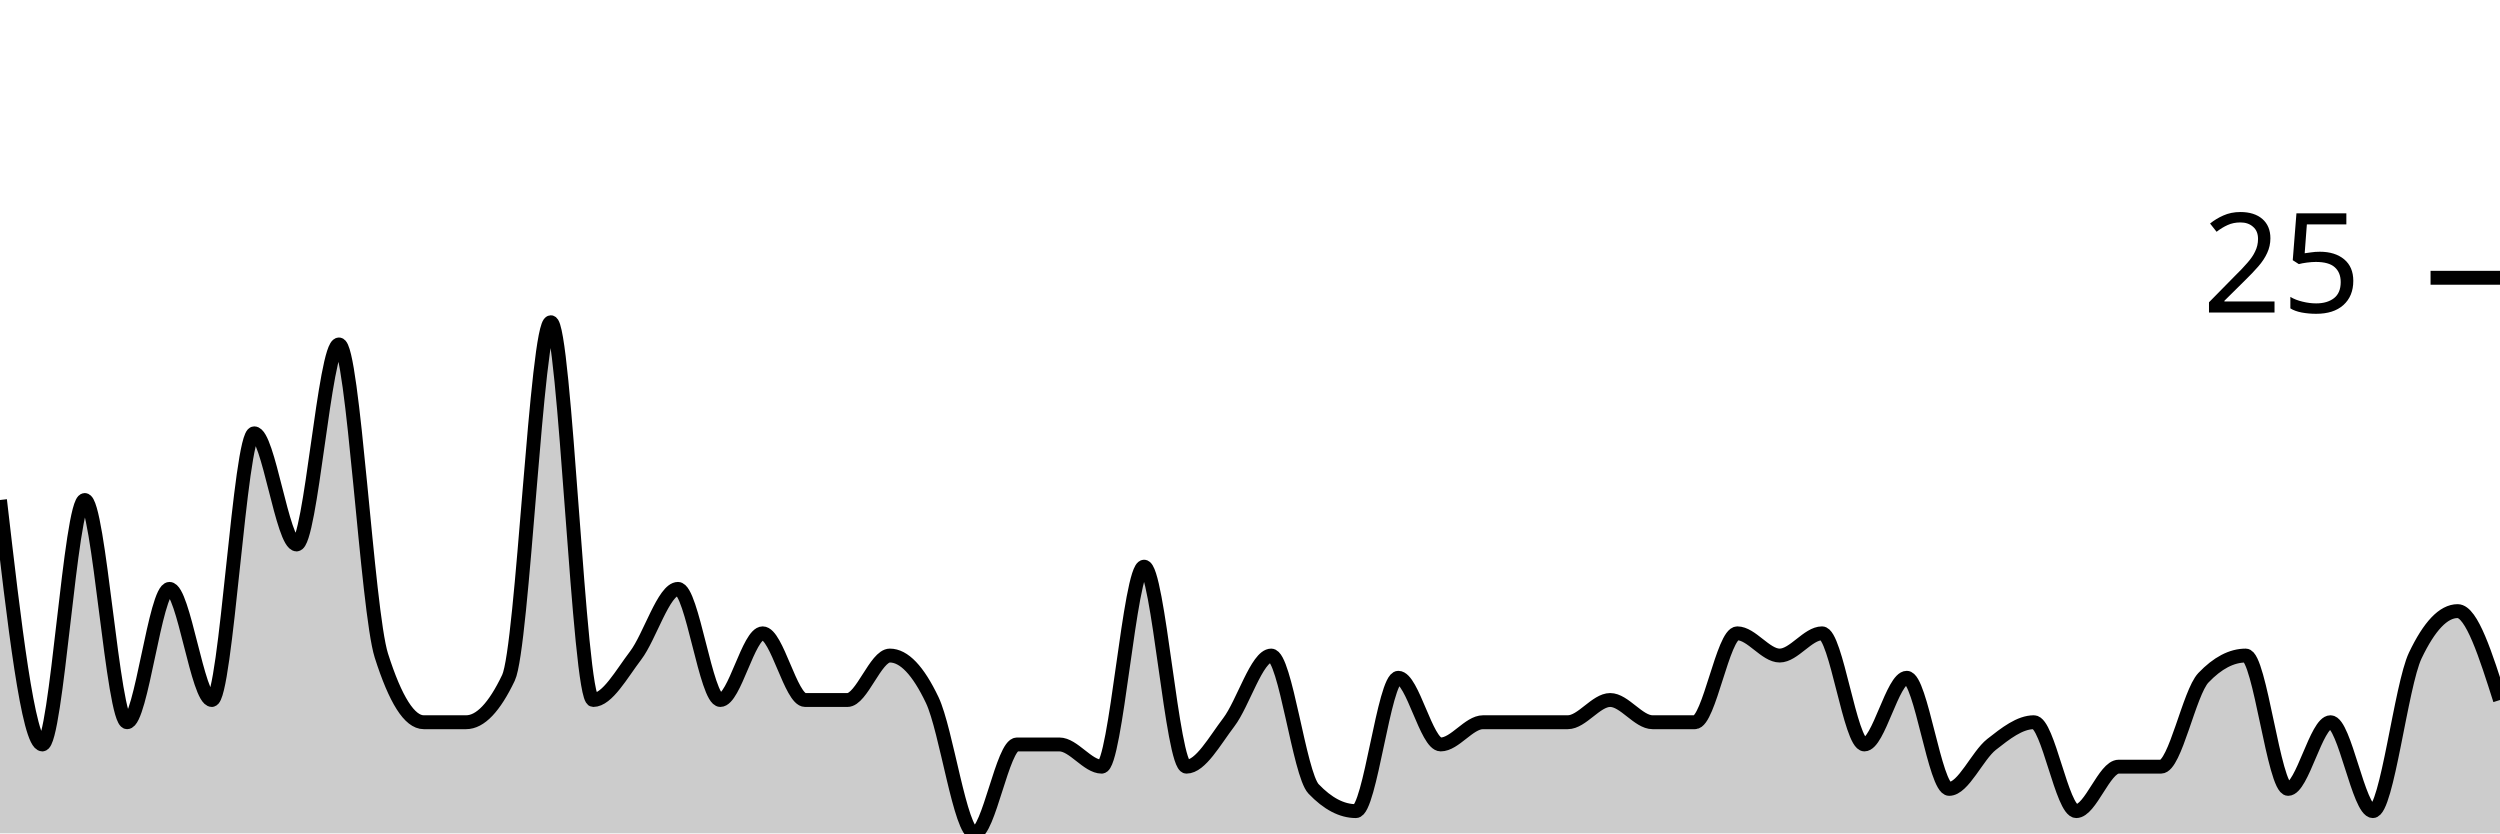
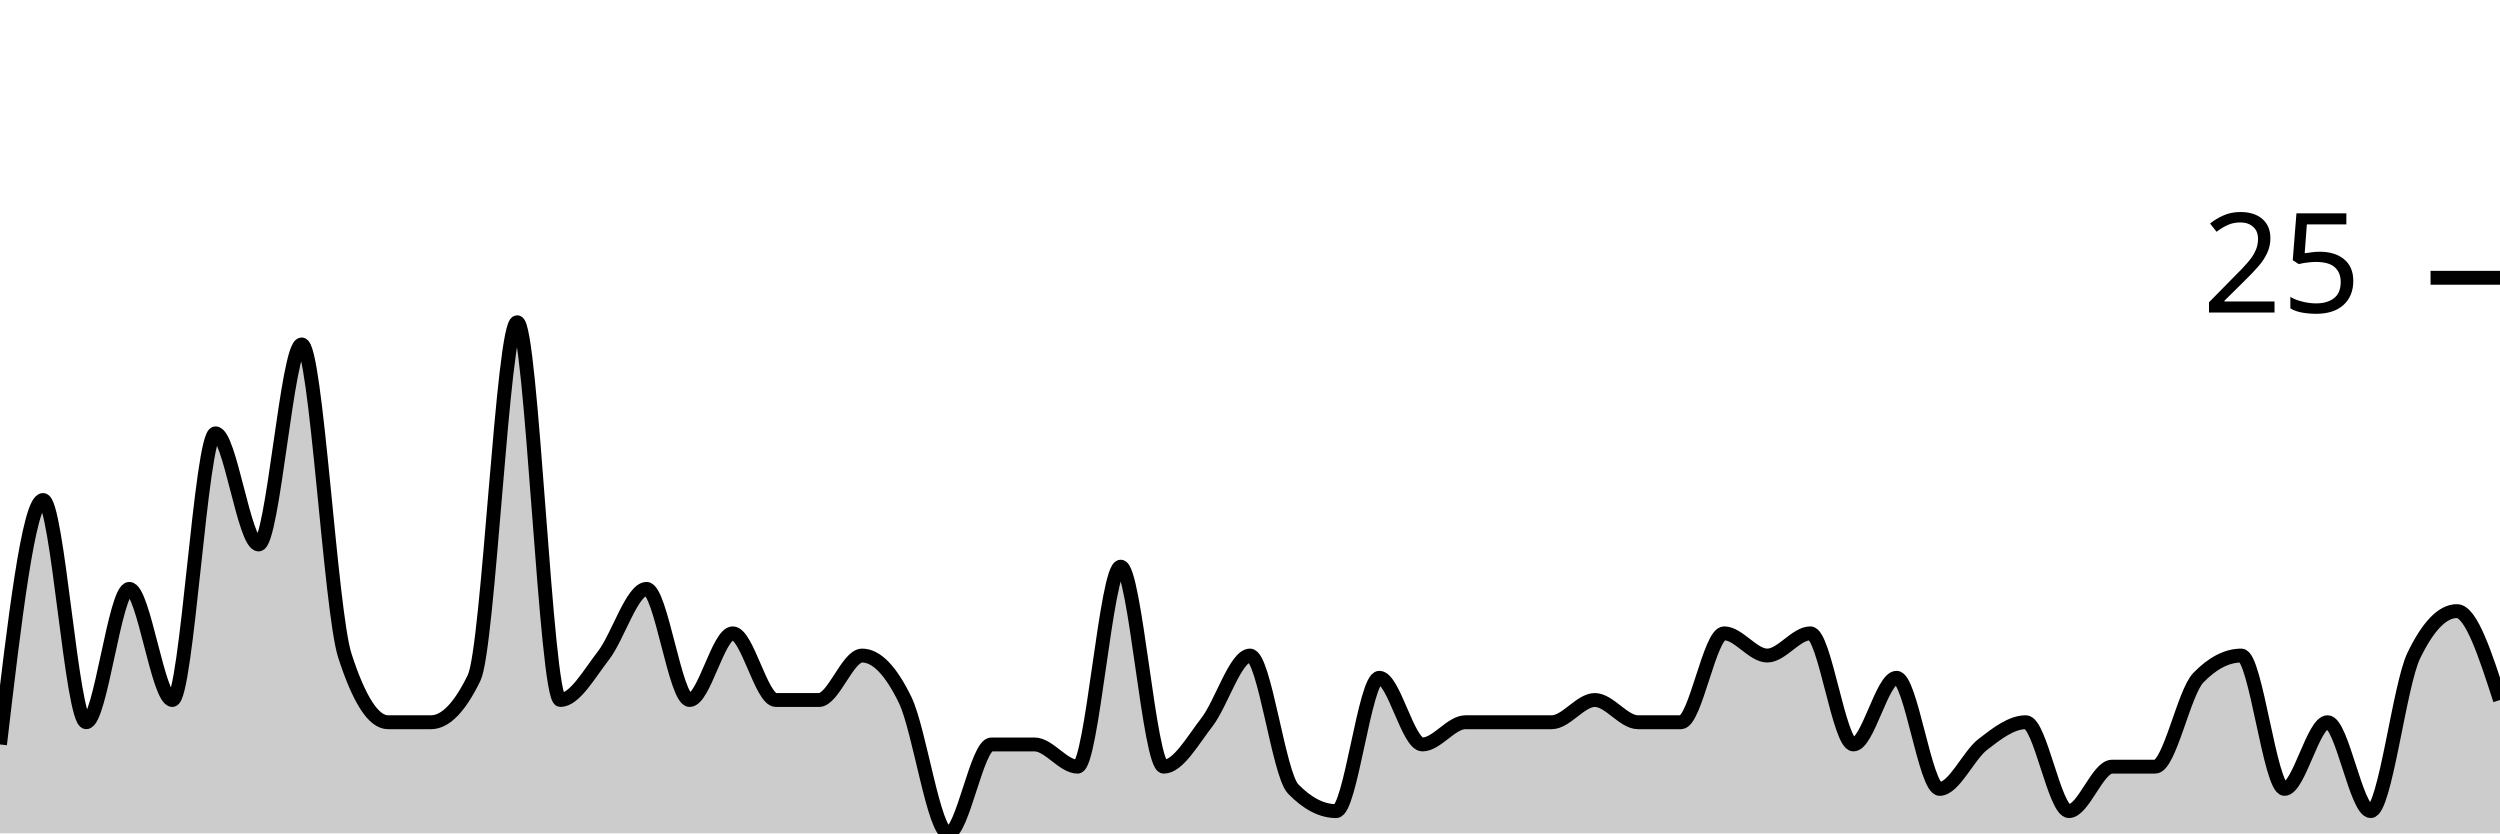
<svg xmlns="http://www.w3.org/2000/svg" viewBox="0 0 180 60">
  <g transform="translate(0,20)">
-     <path class="area" fill="rgba(0, 0, 0, 0.2)" d="M0,16C1.017,24.8,2.034,33.6,3.051,33.6C4.068,33.6,5.085,16,6.102,16C7.119,16,8.136,32,9.153,32C10.169,32,11.186,22.4,12.203,22.4C13.22,22.4,14.237,30.4,15.254,30.4C16.271,30.4,17.288,11.2,18.305,11.2C19.322,11.2,20.339,19.2,21.356,19.2C22.373,19.2,23.39,4.8,24.407,4.8C25.424,4.8,26.441,24,27.458,27.2C28.475,30.4,29.492,32,30.508,32C31.525,32,32.542,32,33.559,32C34.576,32,35.593,30.933,36.61,28.8C37.627,26.667,38.644,3.2,39.661,3.2C40.678,3.2,41.695,30.4,42.712,30.4C43.729,30.4,44.746,28.533,45.763,27.2C46.78,25.867,47.797,22.4,48.814,22.4C49.831,22.4,50.847,30.4,51.864,30.4C52.881,30.4,53.898,25.6,54.915,25.6C55.932,25.6,56.949,30.4,57.966,30.4C58.983,30.4,60,30.4,61.017,30.4C62.034,30.4,63.051,27.2,64.068,27.2C65.085,27.2,66.102,28.267,67.119,30.4C68.136,32.533,69.153,40,70.169,40C71.186,40,72.203,33.6,73.22,33.6C74.237,33.6,75.254,33.6,76.271,33.6C77.288,33.6,78.305,35.2,79.322,35.2C80.339,35.2,81.356,20.8,82.373,20.8C83.39,20.8,84.407,35.2,85.424,35.2C86.441,35.2,87.458,33.333,88.475,32C89.492,30.667,90.508,27.2,91.525,27.2C92.542,27.2,93.559,35.733,94.576,36.8C95.593,37.867,96.61,38.4,97.627,38.4C98.644,38.4,99.661,28.8,100.678,28.8C101.695,28.8,102.712,33.6,103.729,33.6C104.746,33.6,105.763,32,106.78,32C107.797,32,108.814,32,109.831,32C110.847,32,111.864,32,112.881,32C113.898,32,114.915,30.4,115.932,30.4C116.949,30.4,117.966,32,118.983,32C120,32,121.017,32,122.034,32C123.051,32,124.068,25.6,125.085,25.6C126.102,25.6,127.119,27.2,128.136,27.2C129.153,27.2,130.169,25.6,131.186,25.6C132.203,25.6,133.22,33.6,134.237,33.6C135.254,33.6,136.271,28.8,137.288,28.8C138.305,28.8,139.322,36.8,140.339,36.8C141.356,36.8,142.373,34.4,143.39,33.6C144.407,32.8,145.424,32,146.441,32C147.458,32,148.475,38.4,149.492,38.4C150.508,38.4,151.525,35.2,152.542,35.2C153.559,35.2,154.576,35.2,155.593,35.2C156.61,35.2,157.627,29.867,158.644,28.8C159.661,27.733,160.678,27.2,161.695,27.2C162.712,27.2,163.729,36.8,164.746,36.8C165.763,36.8,166.78,32,167.797,32C168.814,32,169.831,38.4,170.847,38.4C171.864,38.4,172.881,29.333,173.898,27.2C174.915,25.067,175.932,24,176.949,24C177.966,24,178.983,27.2,180,30.4L180,40C178.983,40,177.966,40,176.949,40C175.932,40,174.915,40,173.898,40C172.881,40,171.864,40,170.847,40C169.831,40,168.814,40,167.797,40C166.78,40,165.763,40,164.746,40C163.729,40,162.712,40,161.695,40C160.678,40,159.661,40,158.644,40C157.627,40,156.61,40,155.593,40C154.576,40,153.559,40,152.542,40C151.525,40,150.508,40,149.492,40C148.475,40,147.458,40,146.441,40C145.424,40,144.407,40,143.39,40C142.373,40,141.356,40,140.339,40C139.322,40,138.305,40,137.288,40C136.271,40,135.254,40,134.237,40C133.22,40,132.203,40,131.186,40C130.169,40,129.153,40,128.136,40C127.119,40,126.102,40,125.085,40C124.068,40,123.051,40,122.034,40C121.017,40,120,40,118.983,40C117.966,40,116.949,40,115.932,40C114.915,40,113.898,40,112.881,40C111.864,40,110.847,40,109.831,40C108.814,40,107.797,40,106.78,40C105.763,40,104.746,40,103.729,40C102.712,40,101.695,40,100.678,40C99.661,40,98.644,40,97.627,40C96.61,40,95.593,40,94.576,40C93.559,40,92.542,40,91.525,40C90.508,40,89.492,40,88.475,40C87.458,40,86.441,40,85.424,40C84.407,40,83.39,40,82.373,40C81.356,40,80.339,40,79.322,40C78.305,40,77.288,40,76.271,40C75.254,40,74.237,40,73.22,40C72.203,40,71.186,40,70.169,40C69.153,40,68.136,40,67.119,40C66.102,40,65.085,40,64.068,40C63.051,40,62.034,40,61.017,40C60,40,58.983,40,57.966,40C56.949,40,55.932,40,54.915,40C53.898,40,52.881,40,51.864,40C50.847,40,49.831,40,48.814,40C47.797,40,46.78,40,45.763,40C44.746,40,43.729,40,42.712,40C41.695,40,40.678,40,39.661,40C38.644,40,37.627,40,36.61,40C35.593,40,34.576,40,33.559,40C32.542,40,31.525,40,30.508,40C29.492,40,28.475,40,27.458,40C26.441,40,25.424,40,24.407,40C23.39,40,22.373,40,21.356,40C20.339,40,19.322,40,18.305,40C17.288,40,16.271,40,15.254,40C14.237,40,13.22,40,12.203,40C11.186,40,10.169,40,9.153,40C8.136,40,7.119,40,6.102,40C5.085,40,4.068,40,3.051,40C2.034,40,1.017,40,0,40Z" />
-     <path class="line" stroke="black" fill="none" d="M0,16C1.017,24.8,2.034,33.6,3.051,33.6C4.068,33.6,5.085,16,6.102,16C7.119,16,8.136,32,9.153,32C10.169,32,11.186,22.4,12.203,22.4C13.22,22.4,14.237,30.4,15.254,30.4C16.271,30.4,17.288,11.2,18.305,11.2C19.322,11.2,20.339,19.2,21.356,19.2C22.373,19.2,23.39,4.8,24.407,4.8C25.424,4.8,26.441,24,27.458,27.2C28.475,30.4,29.492,32,30.508,32C31.525,32,32.542,32,33.559,32C34.576,32,35.593,30.933,36.61,28.8C37.627,26.667,38.644,3.2,39.661,3.2C40.678,3.2,41.695,30.4,42.712,30.4C43.729,30.4,44.746,28.533,45.763,27.2C46.78,25.867,47.797,22.4,48.814,22.4C49.831,22.4,50.847,30.4,51.864,30.4C52.881,30.4,53.898,25.6,54.915,25.6C55.932,25.6,56.949,30.4,57.966,30.4C58.983,30.4,60,30.4,61.017,30.4C62.034,30.4,63.051,27.2,64.068,27.2C65.085,27.2,66.102,28.267,67.119,30.4C68.136,32.533,69.153,40,70.169,40C71.186,40,72.203,33.6,73.22,33.6C74.237,33.6,75.254,33.6,76.271,33.6C77.288,33.6,78.305,35.2,79.322,35.2C80.339,35.2,81.356,20.8,82.373,20.8C83.39,20.8,84.407,35.2,85.424,35.2C86.441,35.2,87.458,33.333,88.475,32C89.492,30.667,90.508,27.2,91.525,27.2C92.542,27.2,93.559,35.733,94.576,36.8C95.593,37.867,96.61,38.4,97.627,38.4C98.644,38.4,99.661,28.8,100.678,28.8C101.695,28.8,102.712,33.6,103.729,33.6C104.746,33.6,105.763,32,106.78,32C107.797,32,108.814,32,109.831,32C110.847,32,111.864,32,112.881,32C113.898,32,114.915,30.4,115.932,30.4C116.949,30.4,117.966,32,118.983,32C120,32,121.017,32,122.034,32C123.051,32,124.068,25.6,125.085,25.6C126.102,25.6,127.119,27.2,128.136,27.2C129.153,27.2,130.169,25.6,131.186,25.6C132.203,25.6,133.22,33.6,134.237,33.6C135.254,33.6,136.271,28.8,137.288,28.8C138.305,28.8,139.322,36.8,140.339,36.8C141.356,36.8,142.373,34.4,143.39,33.6C144.407,32.8,145.424,32,146.441,32C147.458,32,148.475,38.4,149.492,38.4C150.508,38.4,151.525,35.2,152.542,35.2C153.559,35.2,154.576,35.2,155.593,35.2C156.61,35.2,157.627,29.867,158.644,28.8C159.661,27.733,160.678,27.2,161.695,27.2C162.712,27.2,163.729,36.8,164.746,36.8C165.763,36.8,166.78,32,167.797,32C168.814,32,169.831,38.4,170.847,38.4C171.864,38.4,172.881,29.333,173.898,27.2C174.915,25.067,175.932,24,176.949,24C177.966,24,178.983,27.2,180,30.4" />
+     <path class="area" fill="rgba(0, 0, 0, 0.2)" d="M0,33.6C1.034,24.8,2.069,16,3.103,16C4.138,16,5.172,32,6.207,32C7.241,32,8.276,22.4,9.31,22.4C10.345,22.4,11.379,30.4,12.414,30.4C13.448,30.4,14.483,11.2,15.517,11.2C16.552,11.2,17.586,19.2,18.621,19.2C19.655,19.2,20.69,4.8,21.724,4.8C22.759,4.8,23.793,24,24.828,27.2C25.862,30.4,26.897,32,27.931,32C28.966,32,30,32,31.034,32C32.069,32,33.103,30.933,34.138,28.8C35.172,26.667,36.207,3.2,37.241,3.2C38.276,3.2,39.31,30.4,40.345,30.4C41.379,30.4,42.414,28.533,43.448,27.2C44.483,25.867,45.517,22.4,46.552,22.4C47.586,22.4,48.621,30.4,49.655,30.4C50.69,30.4,51.724,25.6,52.759,25.6C53.793,25.6,54.828,30.4,55.862,30.4C56.897,30.4,57.931,30.4,58.966,30.4C60,30.4,61.034,27.2,62.069,27.2C63.103,27.2,64.138,28.267,65.172,30.4C66.207,32.533,67.241,40,68.276,40C69.31,40,70.345,33.6,71.379,33.6C72.414,33.6,73.448,33.6,74.483,33.6C75.517,33.6,76.552,35.2,77.586,35.2C78.621,35.2,79.655,20.8,80.69,20.8C81.724,20.8,82.759,35.2,83.793,35.2C84.828,35.2,85.862,33.333,86.897,32C87.931,30.667,88.966,27.2,90,27.2C91.034,27.2,92.069,35.733,93.103,36.8C94.138,37.867,95.172,38.4,96.207,38.4C97.241,38.4,98.276,28.8,99.31,28.8C100.345,28.8,101.379,33.6,102.414,33.6C103.448,33.6,104.483,32,105.517,32C106.552,32,107.586,32,108.621,32C109.655,32,110.69,32,111.724,32C112.759,32,113.793,30.4,114.828,30.4C115.862,30.4,116.897,32,117.931,32C118.966,32,120,32,121.034,32C122.069,32,123.103,25.6,124.138,25.6C125.172,25.6,126.207,27.2,127.241,27.2C128.276,27.2,129.31,25.6,130.345,25.6C131.379,25.6,132.414,33.6,133.448,33.6C134.483,33.6,135.517,28.8,136.552,28.8C137.586,28.8,138.621,36.8,139.655,36.8C140.69,36.8,141.724,34.4,142.759,33.6C143.793,32.8,144.828,32,145.862,32C146.897,32,147.931,38.4,148.966,38.4C150,38.4,151.034,35.2,152.069,35.2C153.103,35.2,154.138,35.2,155.172,35.2C156.207,35.2,157.241,29.867,158.276,28.8C159.31,27.733,160.345,27.2,161.379,27.2C162.414,27.2,163.448,36.8,164.483,36.8C165.517,36.8,166.552,32,167.586,32C168.621,32,169.655,38.4,170.69,38.4C171.724,38.4,172.759,29.333,173.793,27.2C174.828,25.067,175.862,24,176.897,24C177.931,24,178.966,27.2,180,30.4L180,40C178.966,40,177.931,40,176.897,40C175.862,40,174.828,40,173.793,40C172.759,40,171.724,40,170.69,40C169.655,40,168.621,40,167.586,40C166.552,40,165.517,40,164.483,40C163.448,40,162.414,40,161.379,40C160.345,40,159.31,40,158.276,40C157.241,40,156.207,40,155.172,40C154.138,40,153.103,40,152.069,40C151.034,40,150,40,148.966,40C147.931,40,146.897,40,145.862,40C144.828,40,143.793,40,142.759,40C141.724,40,140.69,40,139.655,40C138.621,40,137.586,40,136.552,40C135.517,40,134.483,40,133.448,40C132.414,40,131.379,40,130.345,40C129.31,40,128.276,40,127.241,40C126.207,40,125.172,40,124.138,40C123.103,40,122.069,40,121.034,40C120,40,118.966,40,117.931,40C116.897,40,115.862,40,114.828,40C113.793,40,112.759,40,111.724,40C110.69,40,109.655,40,108.621,40C107.586,40,106.552,40,105.517,40C104.483,40,103.448,40,102.414,40C101.379,40,100.345,40,99.31,40C98.276,40,97.241,40,96.207,40C95.172,40,94.138,40,93.103,40C92.069,40,91.034,40,90,40C88.966,40,87.931,40,86.897,40C85.862,40,84.828,40,83.793,40C82.759,40,81.724,40,80.69,40C79.655,40,78.621,40,77.586,40C76.552,40,75.517,40,74.483,40C73.448,40,72.414,40,71.379,40C70.345,40,69.31,40,68.276,40C67.241,40,66.207,40,65.172,40C64.138,40,63.103,40,62.069,40C61.034,40,60,40,58.966,40C57.931,40,56.897,40,55.862,40C54.828,40,53.793,40,52.759,40C51.724,40,50.69,40,49.655,40C48.621,40,47.586,40,46.552,40C45.517,40,44.483,40,43.448,40C42.414,40,41.379,40,40.345,40C39.31,40,38.276,40,37.241,40C36.207,40,35.172,40,34.138,40C33.103,40,32.069,40,31.034,40C30,40,28.966,40,27.931,40C26.897,40,25.862,40,24.828,40C23.793,40,22.759,40,21.724,40C20.69,40,19.655,40,18.621,40C17.586,40,16.552,40,15.517,40C14.483,40,13.448,40,12.414,40C11.379,40,10.345,40,9.31,40C8.276,40,7.241,40,6.207,40C5.172,40,4.138,40,3.103,40C2.069,40,1.034,40,0,40Z" />
+     <path class="line" stroke="black" fill="none" d="M0,33.6C1.034,24.8,2.069,16,3.103,16C4.138,16,5.172,32,6.207,32C7.241,32,8.276,22.4,9.31,22.4C10.345,22.4,11.379,30.4,12.414,30.4C13.448,30.4,14.483,11.2,15.517,11.2C16.552,11.2,17.586,19.2,18.621,19.2C19.655,19.2,20.69,4.8,21.724,4.8C22.759,4.8,23.793,24,24.828,27.2C25.862,30.4,26.897,32,27.931,32C28.966,32,30,32,31.034,32C32.069,32,33.103,30.933,34.138,28.8C35.172,26.667,36.207,3.2,37.241,3.2C38.276,3.2,39.31,30.4,40.345,30.4C41.379,30.4,42.414,28.533,43.448,27.2C44.483,25.867,45.517,22.4,46.552,22.4C47.586,22.4,48.621,30.4,49.655,30.4C50.69,30.4,51.724,25.6,52.759,25.6C53.793,25.6,54.828,30.4,55.862,30.4C56.897,30.4,57.931,30.4,58.966,30.4C60,30.4,61.034,27.2,62.069,27.2C63.103,27.2,64.138,28.267,65.172,30.4C66.207,32.533,67.241,40,68.276,40C69.31,40,70.345,33.6,71.379,33.6C72.414,33.6,73.448,33.6,74.483,33.6C75.517,33.6,76.552,35.2,77.586,35.2C78.621,35.2,79.655,20.8,80.69,20.8C81.724,20.8,82.759,35.2,83.793,35.2C84.828,35.2,85.862,33.333,86.897,32C87.931,30.667,88.966,27.2,90,27.2C91.034,27.2,92.069,35.733,93.103,36.8C94.138,37.867,95.172,38.4,96.207,38.4C97.241,38.4,98.276,28.8,99.31,28.8C100.345,28.8,101.379,33.6,102.414,33.6C103.448,33.6,104.483,32,105.517,32C106.552,32,107.586,32,108.621,32C109.655,32,110.69,32,111.724,32C112.759,32,113.793,30.4,114.828,30.4C115.862,30.4,116.897,32,117.931,32C118.966,32,120,32,121.034,32C122.069,32,123.103,25.6,124.138,25.6C125.172,25.6,126.207,27.2,127.241,27.2C128.276,27.2,129.31,25.6,130.345,25.6C131.379,25.6,132.414,33.6,133.448,33.6C134.483,33.6,135.517,28.8,136.552,28.8C137.586,28.8,138.621,36.8,139.655,36.8C140.69,36.8,141.724,34.4,142.759,33.6C143.793,32.8,144.828,32,145.862,32C146.897,32,147.931,38.4,148.966,38.4C150,38.4,151.034,35.2,152.069,35.2C153.103,35.2,154.138,35.2,155.172,35.2C156.207,35.2,157.241,29.867,158.276,28.8C159.31,27.733,160.345,27.2,161.379,27.2C162.414,27.2,163.448,36.8,164.483,36.8C165.517,36.8,166.552,32,167.586,32C168.621,32,169.655,38.4,170.69,38.4C171.724,38.4,172.759,29.333,173.793,27.2C174.828,25.067,175.862,24,176.897,24C177.931,24,178.966,27.2,180,30.4" />
    <path class="axis-ceiling" stroke-width="1" stroke="black" fill="none" d="M175,0L180,0" />
    <text class="axis-ceiling-label" font-family="sans-serif" text-anchor="end" font-size="10px" x="170" y="2.5">25</text>
  </g>
</svg>
